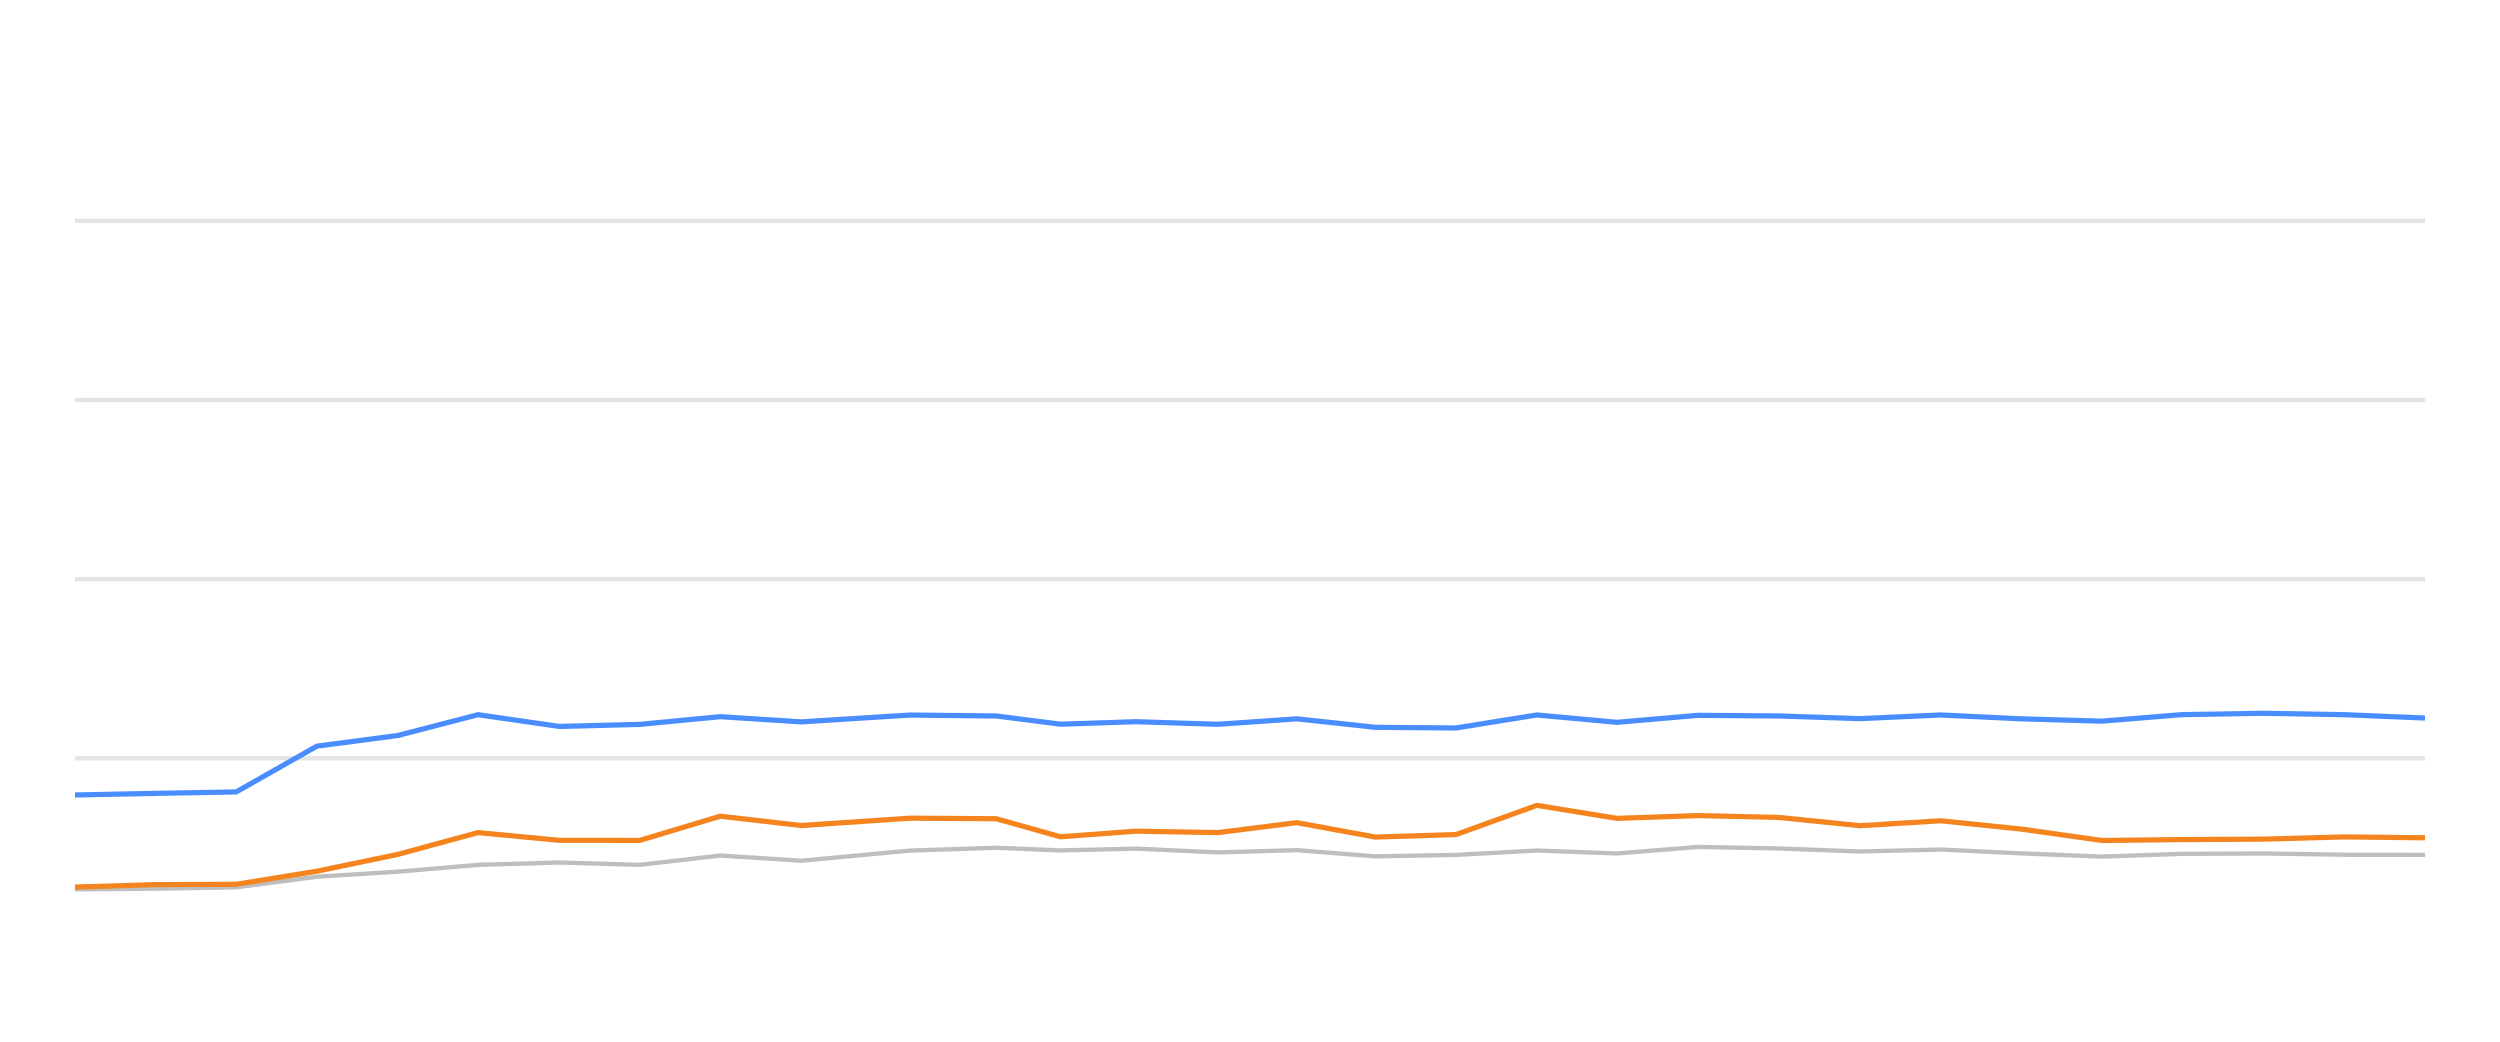
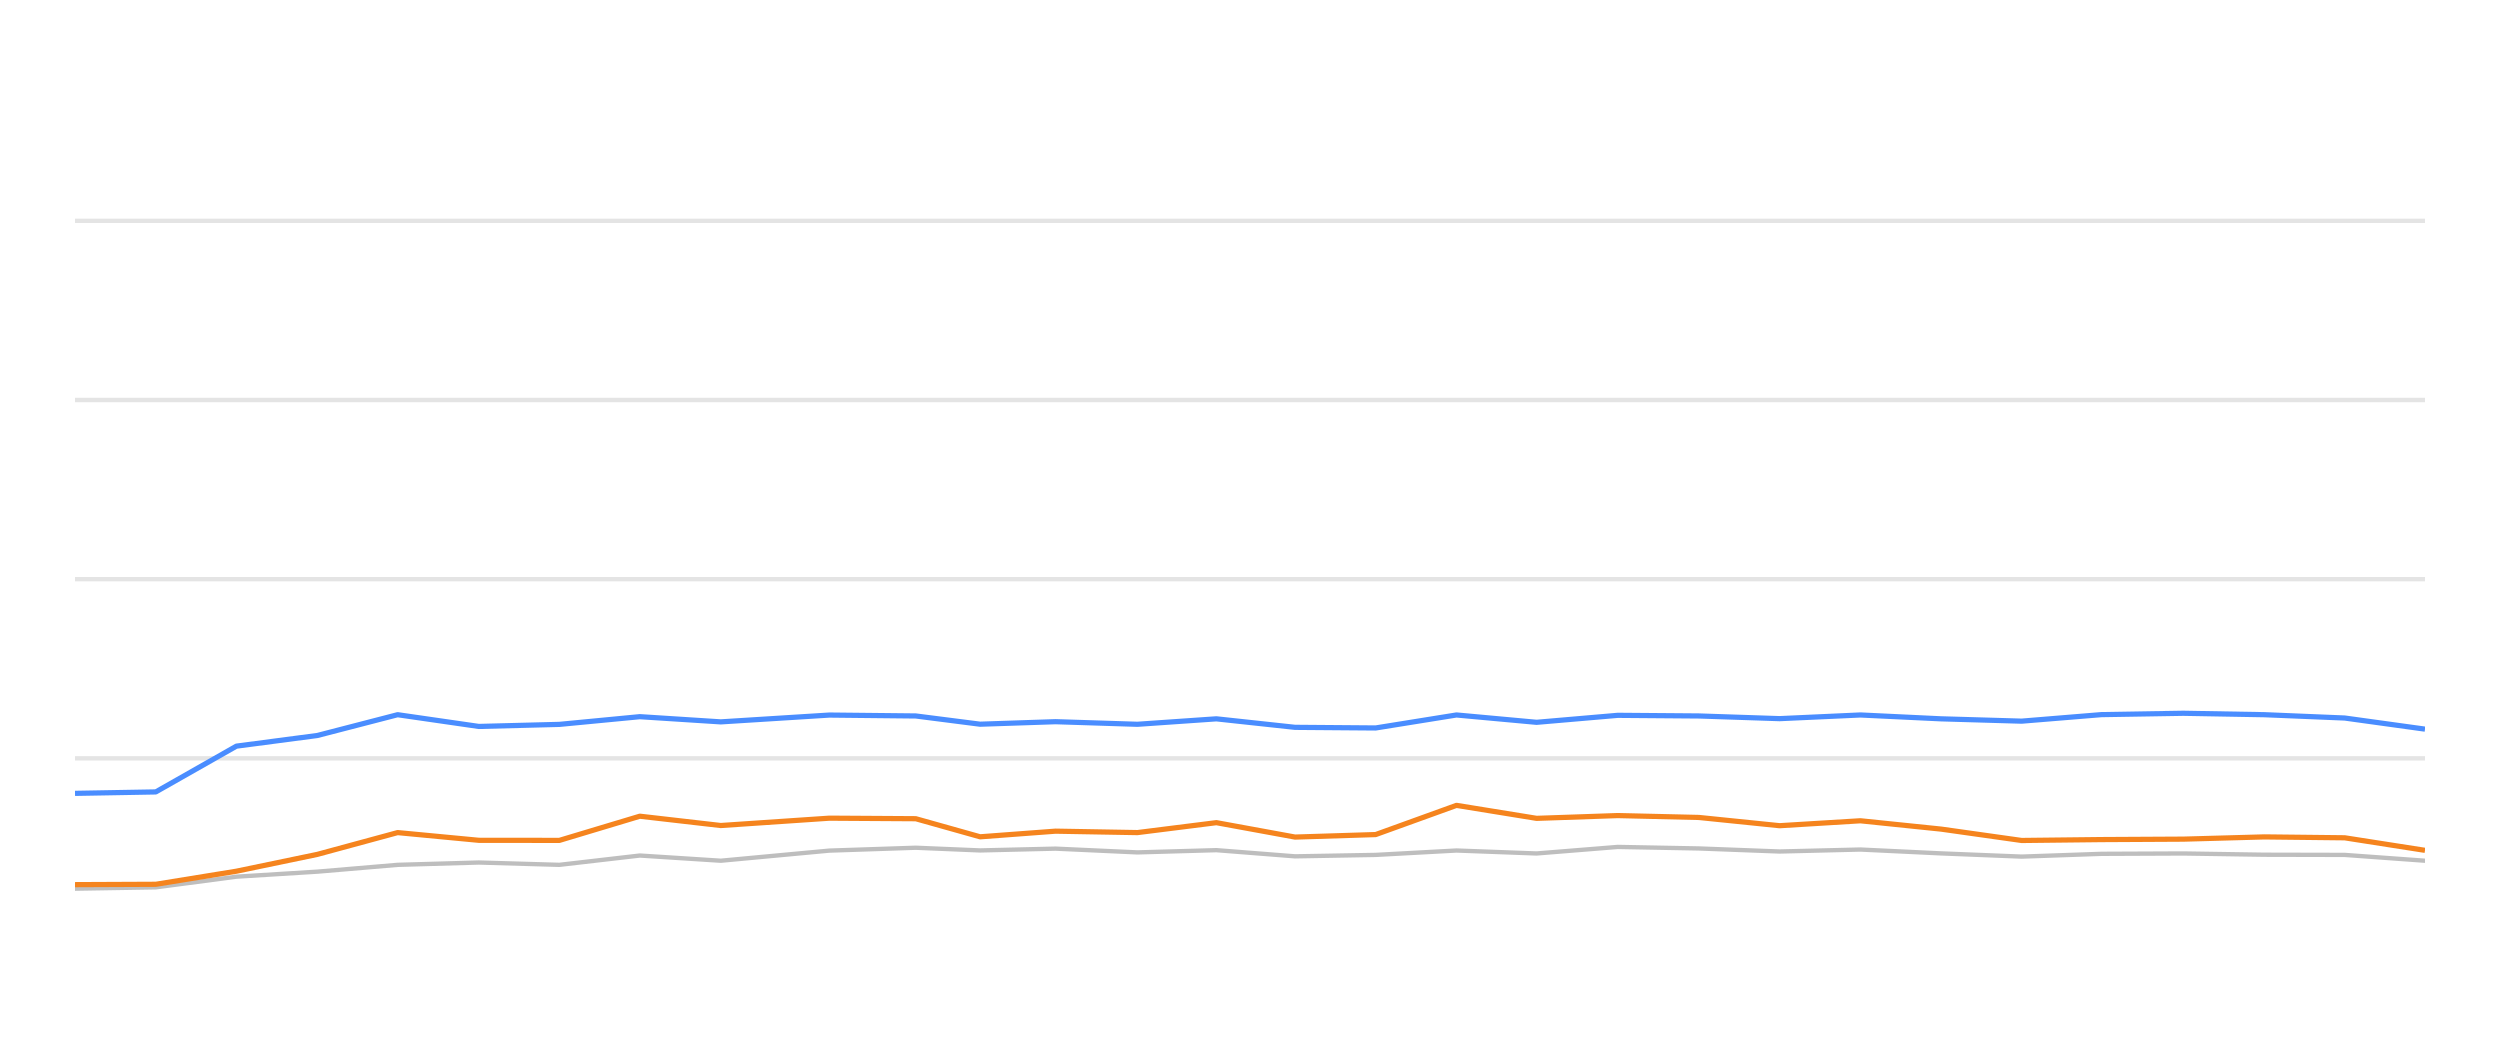
<svg xmlns="http://www.w3.org/2000/svg" width="288pt" height="120pt" viewBox="0 0 288 120" version="1.1">
  <defs>
    <style type="text/css">*{stroke-linejoin: round; stroke-linecap: butt}</style>
  </defs>
  <g id="figure_1">
    <g id="patch_1">
      <path d="M 0 120  L 288 120  L 288 0  L 0 0  L 0 120  z " style="fill: none; opacity: 0" />
    </g>
    <g id="axes_1">
      <g id="patch_2">
        <path d="M 8.64 108  L 279.36 108  L 279.36 4.8  L 8.64 4.8  L 8.64 108  z " style="fill: none" />
      </g>
      <g id="matplotlib.axis_1" />
      <g id="matplotlib.axis_2" />
      <g id="line2d_1">
-         <path d="M 8.64 87.36  L 279.36 87.36  " clip-path="url(#p22fee90181)" style="fill: none; stroke: #b2b2b2; stroke-opacity: 0.35; stroke-width: 0.5; stroke-linecap: square" />
+         <path d="M 8.64 87.36  L 279.36 87.36  " clip-path="url(#p48196dfa20)" style="fill: none; stroke: #b2b2b2; stroke-opacity: 0.35; stroke-width: 0.5; stroke-linecap: square" />
      </g>
      <g id="line2d_2">
-         <path d="M 8.64 66.72  L 279.36 66.72  " clip-path="url(#p22fee90181)" style="fill: none; stroke: #b2b2b2; stroke-opacity: 0.35; stroke-width: 0.5; stroke-linecap: square" />
+         <path d="M 8.64 66.72  L 279.36 66.72  " clip-path="url(#p48196dfa20)" style="fill: none; stroke: #b2b2b2; stroke-opacity: 0.35; stroke-width: 0.5; stroke-linecap: square" />
      </g>
      <g id="line2d_3">
-         <path d="M 8.64 46.08  L 279.36 46.08  " clip-path="url(#p22fee90181)" style="fill: none; stroke: #b2b2b2; stroke-opacity: 0.35; stroke-width: 0.5; stroke-linecap: square" />
+         <path d="M 8.64 46.08  L 279.36 46.08  " clip-path="url(#p48196dfa20)" style="fill: none; stroke: #b2b2b2; stroke-opacity: 0.35; stroke-width: 0.5; stroke-linecap: square" />
      </g>
      <g id="line2d_4">
-         <path d="M 8.64 25.44  L 279.36 25.44  " clip-path="url(#p22fee90181)" style="fill: none; stroke: #b2b2b2; stroke-opacity: 0.35; stroke-width: 0.5; stroke-linecap: square" />
+         <path d="M 8.64 25.44  L 279.36 25.44  " clip-path="url(#p48196dfa20)" style="fill: none; stroke: #b2b2b2; stroke-opacity: 0.35; stroke-width: 0.5; stroke-linecap: square" />
      </g>
      <g id="line2d_5">
-         <path d="M 8.64 102.448  L 17.909 102.376  L 27.214 102.221  L 36.503 100.993  L 45.832 100.415  L 55.075 99.63  L 64.424 99.362  L 73.705 99.63  L 82.973 98.557  L 92.301 99.156  L 104.805 97.99  L 114.759 97.659  L 122.173 97.969  L 130.859 97.763  L 140.292 98.196  L 149.388 97.938  L 158.451 98.65  L 167.736 98.485  L 177.045 97.979  L 186.273 98.32  L 195.624 97.566  L 204.969 97.742  L 214.268 98.093  L 223.572 97.866  L 232.868 98.31  L 242.149 98.681  L 251.354 98.361  L 260.775 98.32  L 270.101 98.464  L 279.36 98.485  " clip-path="url(#p22fee90181)" style="fill: none; stroke: #bebebe; stroke-width: 0.5; stroke-linecap: round" />
+         <path d="M 8.64 102.376  L 17.945 102.221  L 27.235 100.993  L 36.564 100.415  L 45.808 99.63  L 55.158 99.362  L 64.439 99.63  L 73.708 98.557  L 83.036 99.156  L 95.541 97.99  L 105.496 97.659  L 112.91 97.969  L 121.597 97.763  L 131.031 98.196  L 140.127 97.938  L 149.19 98.65  L 158.476 98.485  L 167.786 97.979  L 177.015 98.32  L 186.366 97.566  L 195.712 97.742  L 205.011 98.093  L 214.316 97.866  L 223.613 98.31  L 232.894 98.681  L 242.1 98.361  L 251.521 98.32  L 260.848 98.464  L 270.108 98.485  L 279.36 99.156  " clip-path="url(#p48196dfa20)" style="fill: none; stroke: #bebebe; stroke-width: 0.5; stroke-linecap: round" />
      </g>
      <g id="line2d_6">
-         <path d="M 8.64 91.581  L 17.909 91.395  L 27.214 91.23  L 36.503 85.956  L 45.832 84.728  L 55.075 82.334  L 64.424 83.686  L 73.705 83.449  L 82.973 82.561  L 92.301 83.16  L 104.805 82.375  L 114.759 82.479  L 122.173 83.428  L 130.859 83.139  L 140.292 83.438  L 149.388 82.809  L 158.451 83.789  L 167.736 83.862  L 177.045 82.365  L 186.273 83.211  L 195.624 82.406  L 204.969 82.479  L 214.268 82.788  L 223.572 82.365  L 232.868 82.809  L 242.149 83.077  L 251.354 82.324  L 260.775 82.169  L 270.101 82.334  L 279.36 82.716  " clip-path="url(#p22fee90181)" style="fill: none; stroke: #4a8dff; stroke-width: 0.6" />
+         <path d="M 8.64 91.395  L 17.945 91.23  L 27.235 85.956  L 36.564 84.728  L 45.808 82.334  L 55.158 83.686  L 64.439 83.449  L 73.708 82.561  L 83.036 83.16  L 95.541 82.375  L 105.496 82.479  L 112.91 83.428  L 121.597 83.139  L 131.031 83.438  L 140.127 82.809  L 149.19 83.789  L 158.476 83.862  L 167.786 82.365  L 177.015 83.211  L 186.366 82.406  L 195.712 82.479  L 205.011 82.788  L 214.316 82.365  L 223.613 82.809  L 232.894 83.077  L 242.1 82.324  L 251.521 82.169  L 260.848 82.334  L 270.108 82.716  L 279.36 83.996  " clip-path="url(#p48196dfa20)" style="fill: none; stroke: #4a8dff; stroke-width: 0.6" />
      </g>
      <g id="line2d_7">
-         <path d="M 8.64 102.19  L 17.909 101.911  L 27.214 101.87  L 36.503 100.363  L 45.832 98.423  L 55.075 95.915  L 64.424 96.803  L 73.705 96.813  L 82.973 94.027  L 92.301 95.1  L 104.805 94.254  L 114.759 94.316  L 122.173 96.4  L 130.859 95.75  L 140.292 95.915  L 149.388 94.77  L 158.451 96.431  L 167.736 96.142  L 177.045 92.778  L 186.273 94.274  L 195.624 93.954  L 204.969 94.171  L 214.268 95.121  L 223.572 94.553  L 232.868 95.513  L 242.149 96.823  L 251.354 96.72  L 260.775 96.669  L 270.101 96.411  L 279.36 96.514  " clip-path="url(#p22fee90181)" style="fill: none; stroke: #f5841e; stroke-width: 0.6" />
+         <path d="M 8.64 101.911  L 17.945 101.87  L 27.235 100.363  L 36.564 98.423  L 45.808 95.915  L 55.158 96.803  L 64.439 96.813  L 73.708 94.027  L 83.036 95.1  L 95.541 94.254  L 105.496 94.316  L 112.91 96.4  L 121.597 95.75  L 131.031 95.915  L 140.127 94.77  L 149.19 96.431  L 158.476 96.142  L 167.786 92.778  L 177.015 94.274  L 186.366 93.954  L 195.712 94.171  L 205.011 95.121  L 214.316 94.553  L 223.613 95.513  L 232.894 96.823  L 242.1 96.72  L 251.521 96.669  L 260.848 96.411  L 270.108 96.514  L 279.36 97.959  " clip-path="url(#p48196dfa20)" style="fill: none; stroke: #f5841e; stroke-width: 0.6" />
      </g>
    </g>
  </g>
  <defs>
-     <clipPath id="p22fee90181">
+     <clipPath id="p48196dfa20">
      <rect x="8.64" y="4.8" width="270.72" height="103.2" />
    </clipPath>
  </defs>
</svg>
